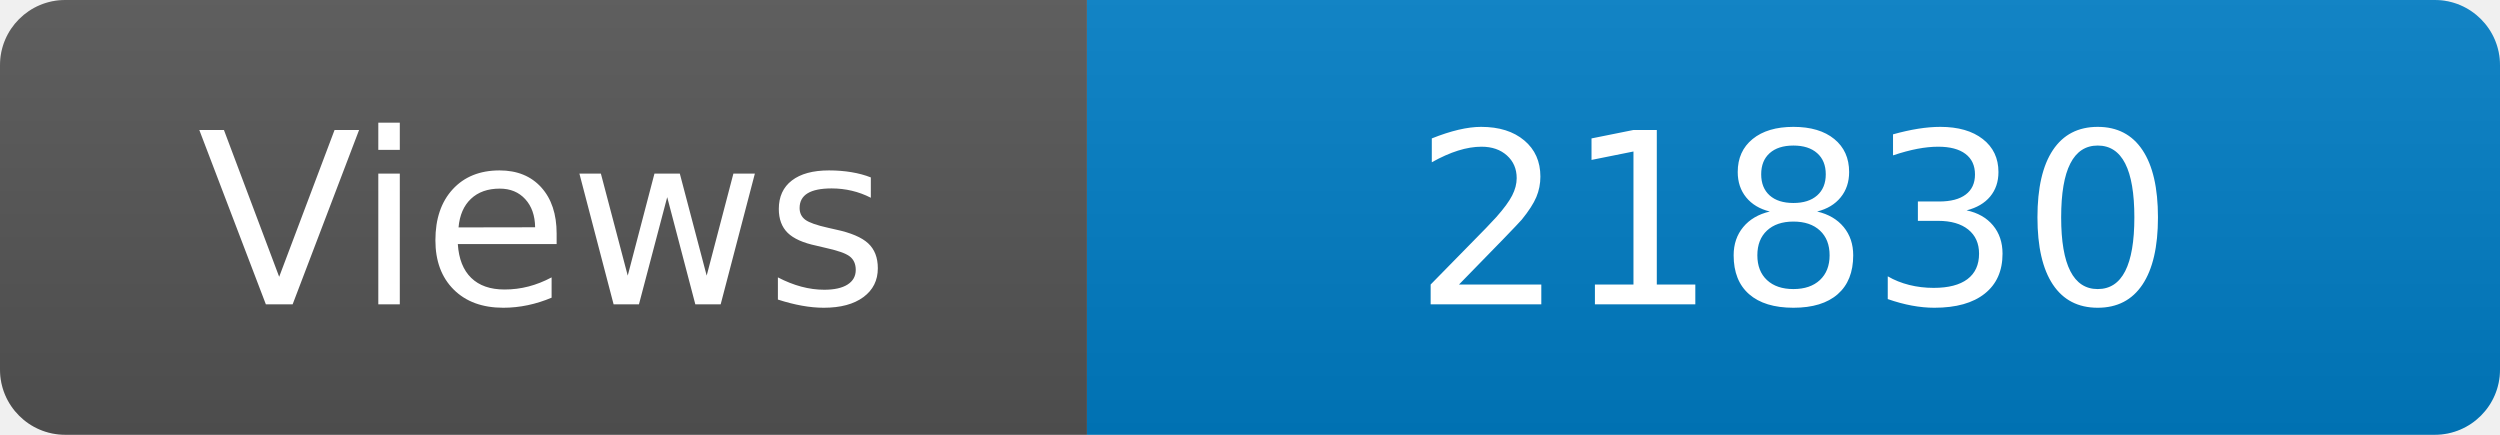
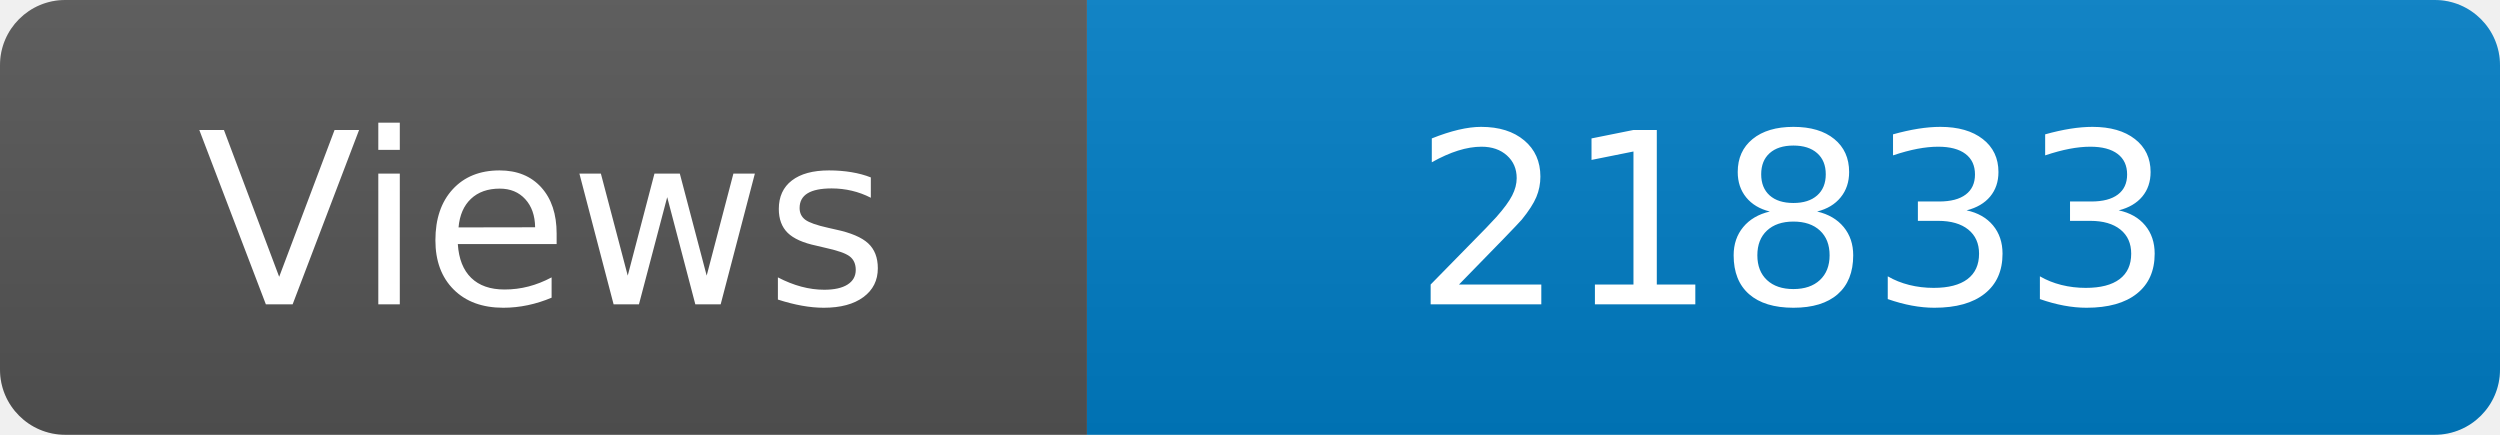
<svg xmlns="http://www.w3.org/2000/svg" width="115" height="20" role="img" aria-label="Maintained?: yes">
  <linearGradient id="s" x2="0" y2="100%">
    <stop offset="0" stop-color="#bbb" stop-opacity=".1" />
    <stop offset="1" stop-opacity=".1" />
  </linearGradient>
  <clipPath id="r">
    <rect width="115" height="20" rx="3" fill="#fff" />
  </clipPath>
  <g clip-path="url(#r)">
    <rect width="50" height="20" fill="#555" />
    <rect x="50" width="160" height="20" fill="#007ec6" />
    <rect width="115" height="20" fill="url(#s)" />
  </g>
  <g fill="#fff" text-anchor="middle" font-family="Verdana,Geneva,DejaVu Sans,sans-serif" font-size="110">
    <text x="250" y="140" transform="scale(.1)" fill="#fff">Views</text>
-     <text x="825" y="140" transform="scale(.1)" fill="#fff">21830</text>
+     <text x="825" y="140" transform="scale(.1)" fill="#fff">21833</text>
  </g>
</svg>
